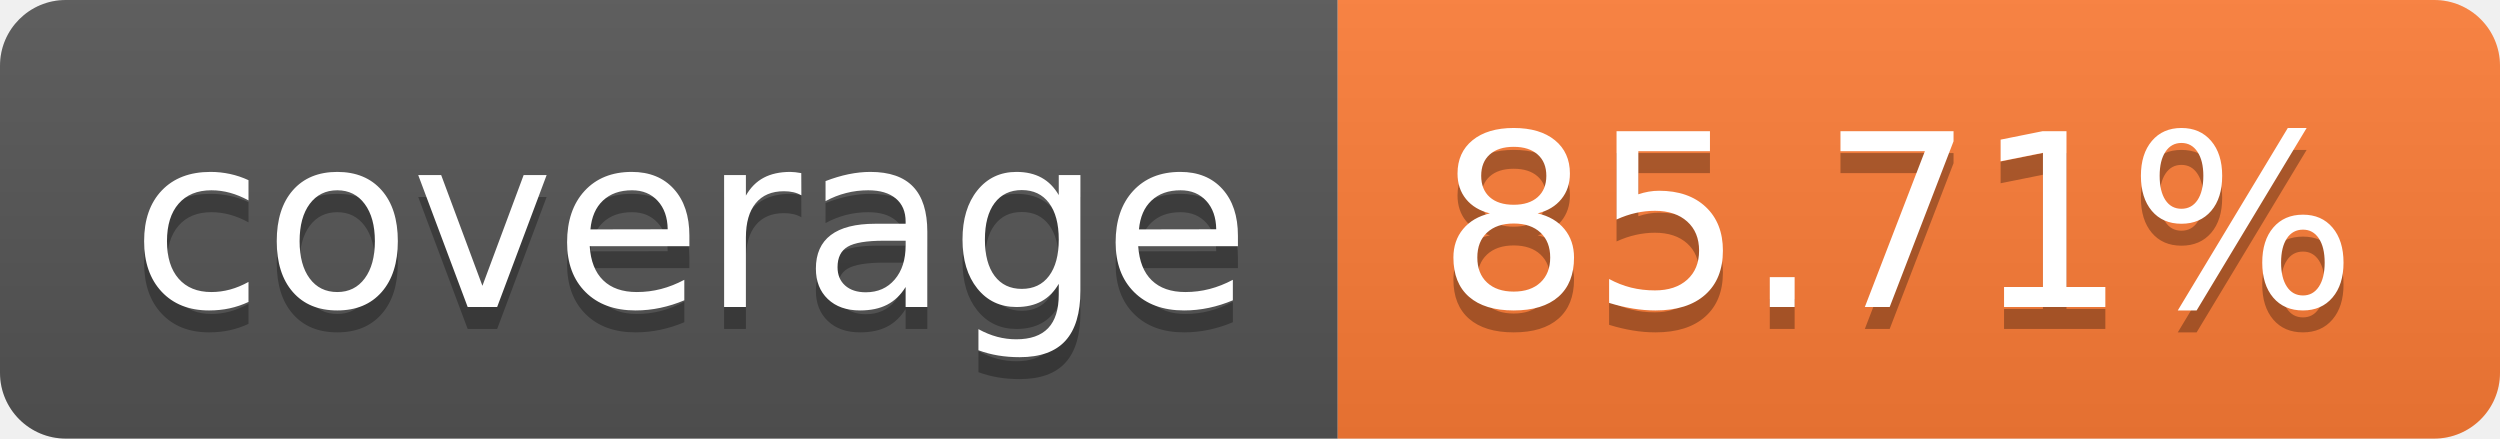
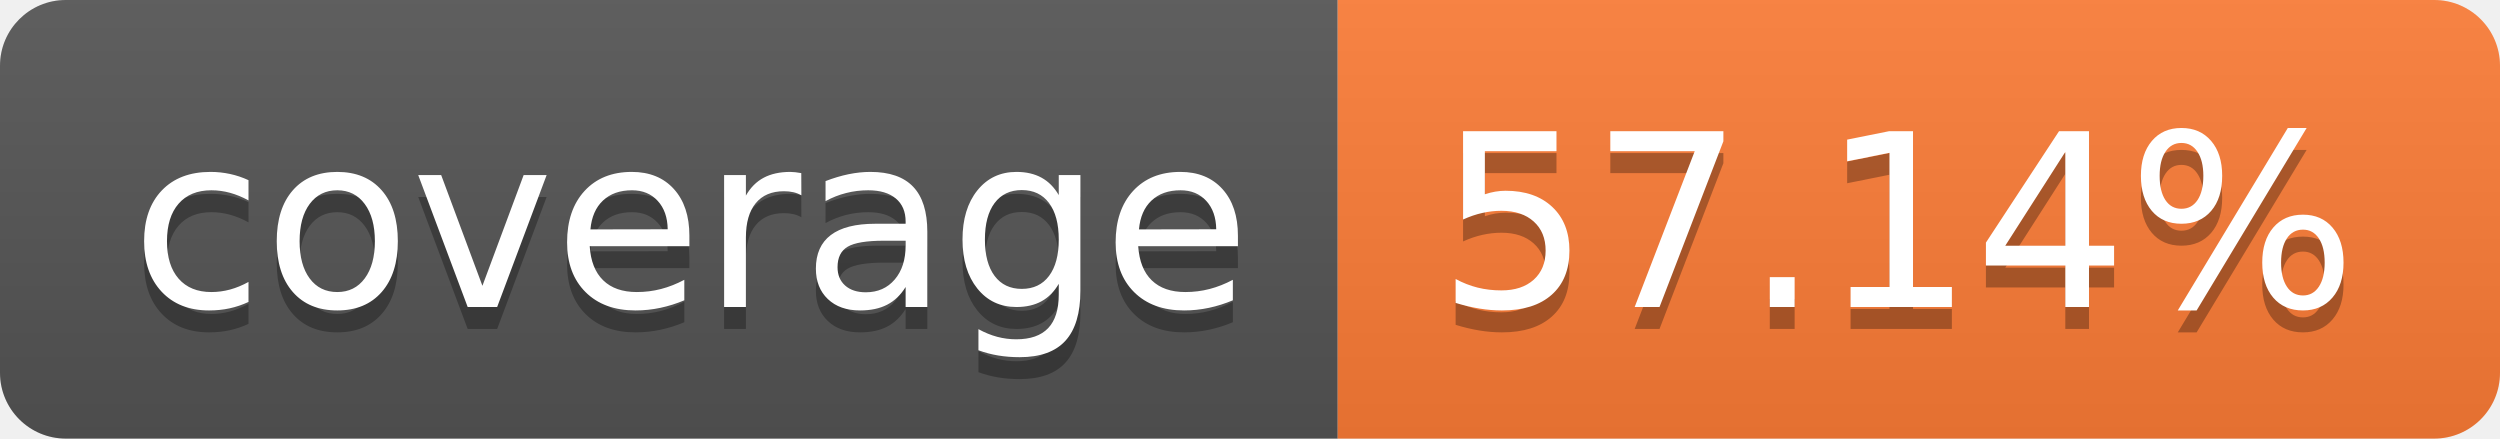
- <svg xmlns="http://www.w3.org/2000/svg" width="114" height="20" role="img" aria-label="coverage: 85.71%">
+ <svg xmlns="http://www.w3.org/2000/svg" width="114" height="20" role="img" aria-label="coverage: 57.14%">
  <linearGradient id="s" x2="0" y2="100%">
    <stop offset="0" stop-color="#bbb" stop-opacity=".1" />
    <stop offset="1" stop-opacity=".1" />
  </linearGradient>
  <clipPath id="r">
    <rect width="114" height="20" rx="3" fill="#fff" />
  </clipPath>
  <g clip-path="url(#r)">
    <rect width="61" height="20" fill="#555" />
    <rect x="61" width="53" height="20" fill="#fe7d37" />
    <rect width="114" height="20" fill="url(#s)" />
  </g>
  <g fill="#fff" text-anchor="middle" font-family="Verdana,Geneva,DejaVu Sans,sans-serif" text-rendering="geometricPrecision" font-size="110">
    <text aria-hidden="true" x="315" y="150" fill="#010101" fill-opacity=".3" transform="scale(.1)" textLength="510">coverage</text>
    <text x="315" y="140" transform="scale(.1)" fill="#fff" textLength="510">coverage</text>
-     <text aria-hidden="true" x="865" y="150" fill="#010101" fill-opacity=".3" transform="scale(.1)" textLength="430">85.71%</text>
-     <text x="865" y="140" transform="scale(.1)" fill="#fff" textLength="430">85.71%</text>
+     <text aria-hidden="true" x="865" y="150" fill="#010101" fill-opacity=".3" transform="scale(.1)" textLength="430">57.14%</text>
+     <text x="865" y="140" transform="scale(.1)" fill="#fff" textLength="430">57.14%</text>
  </g>
</svg>
